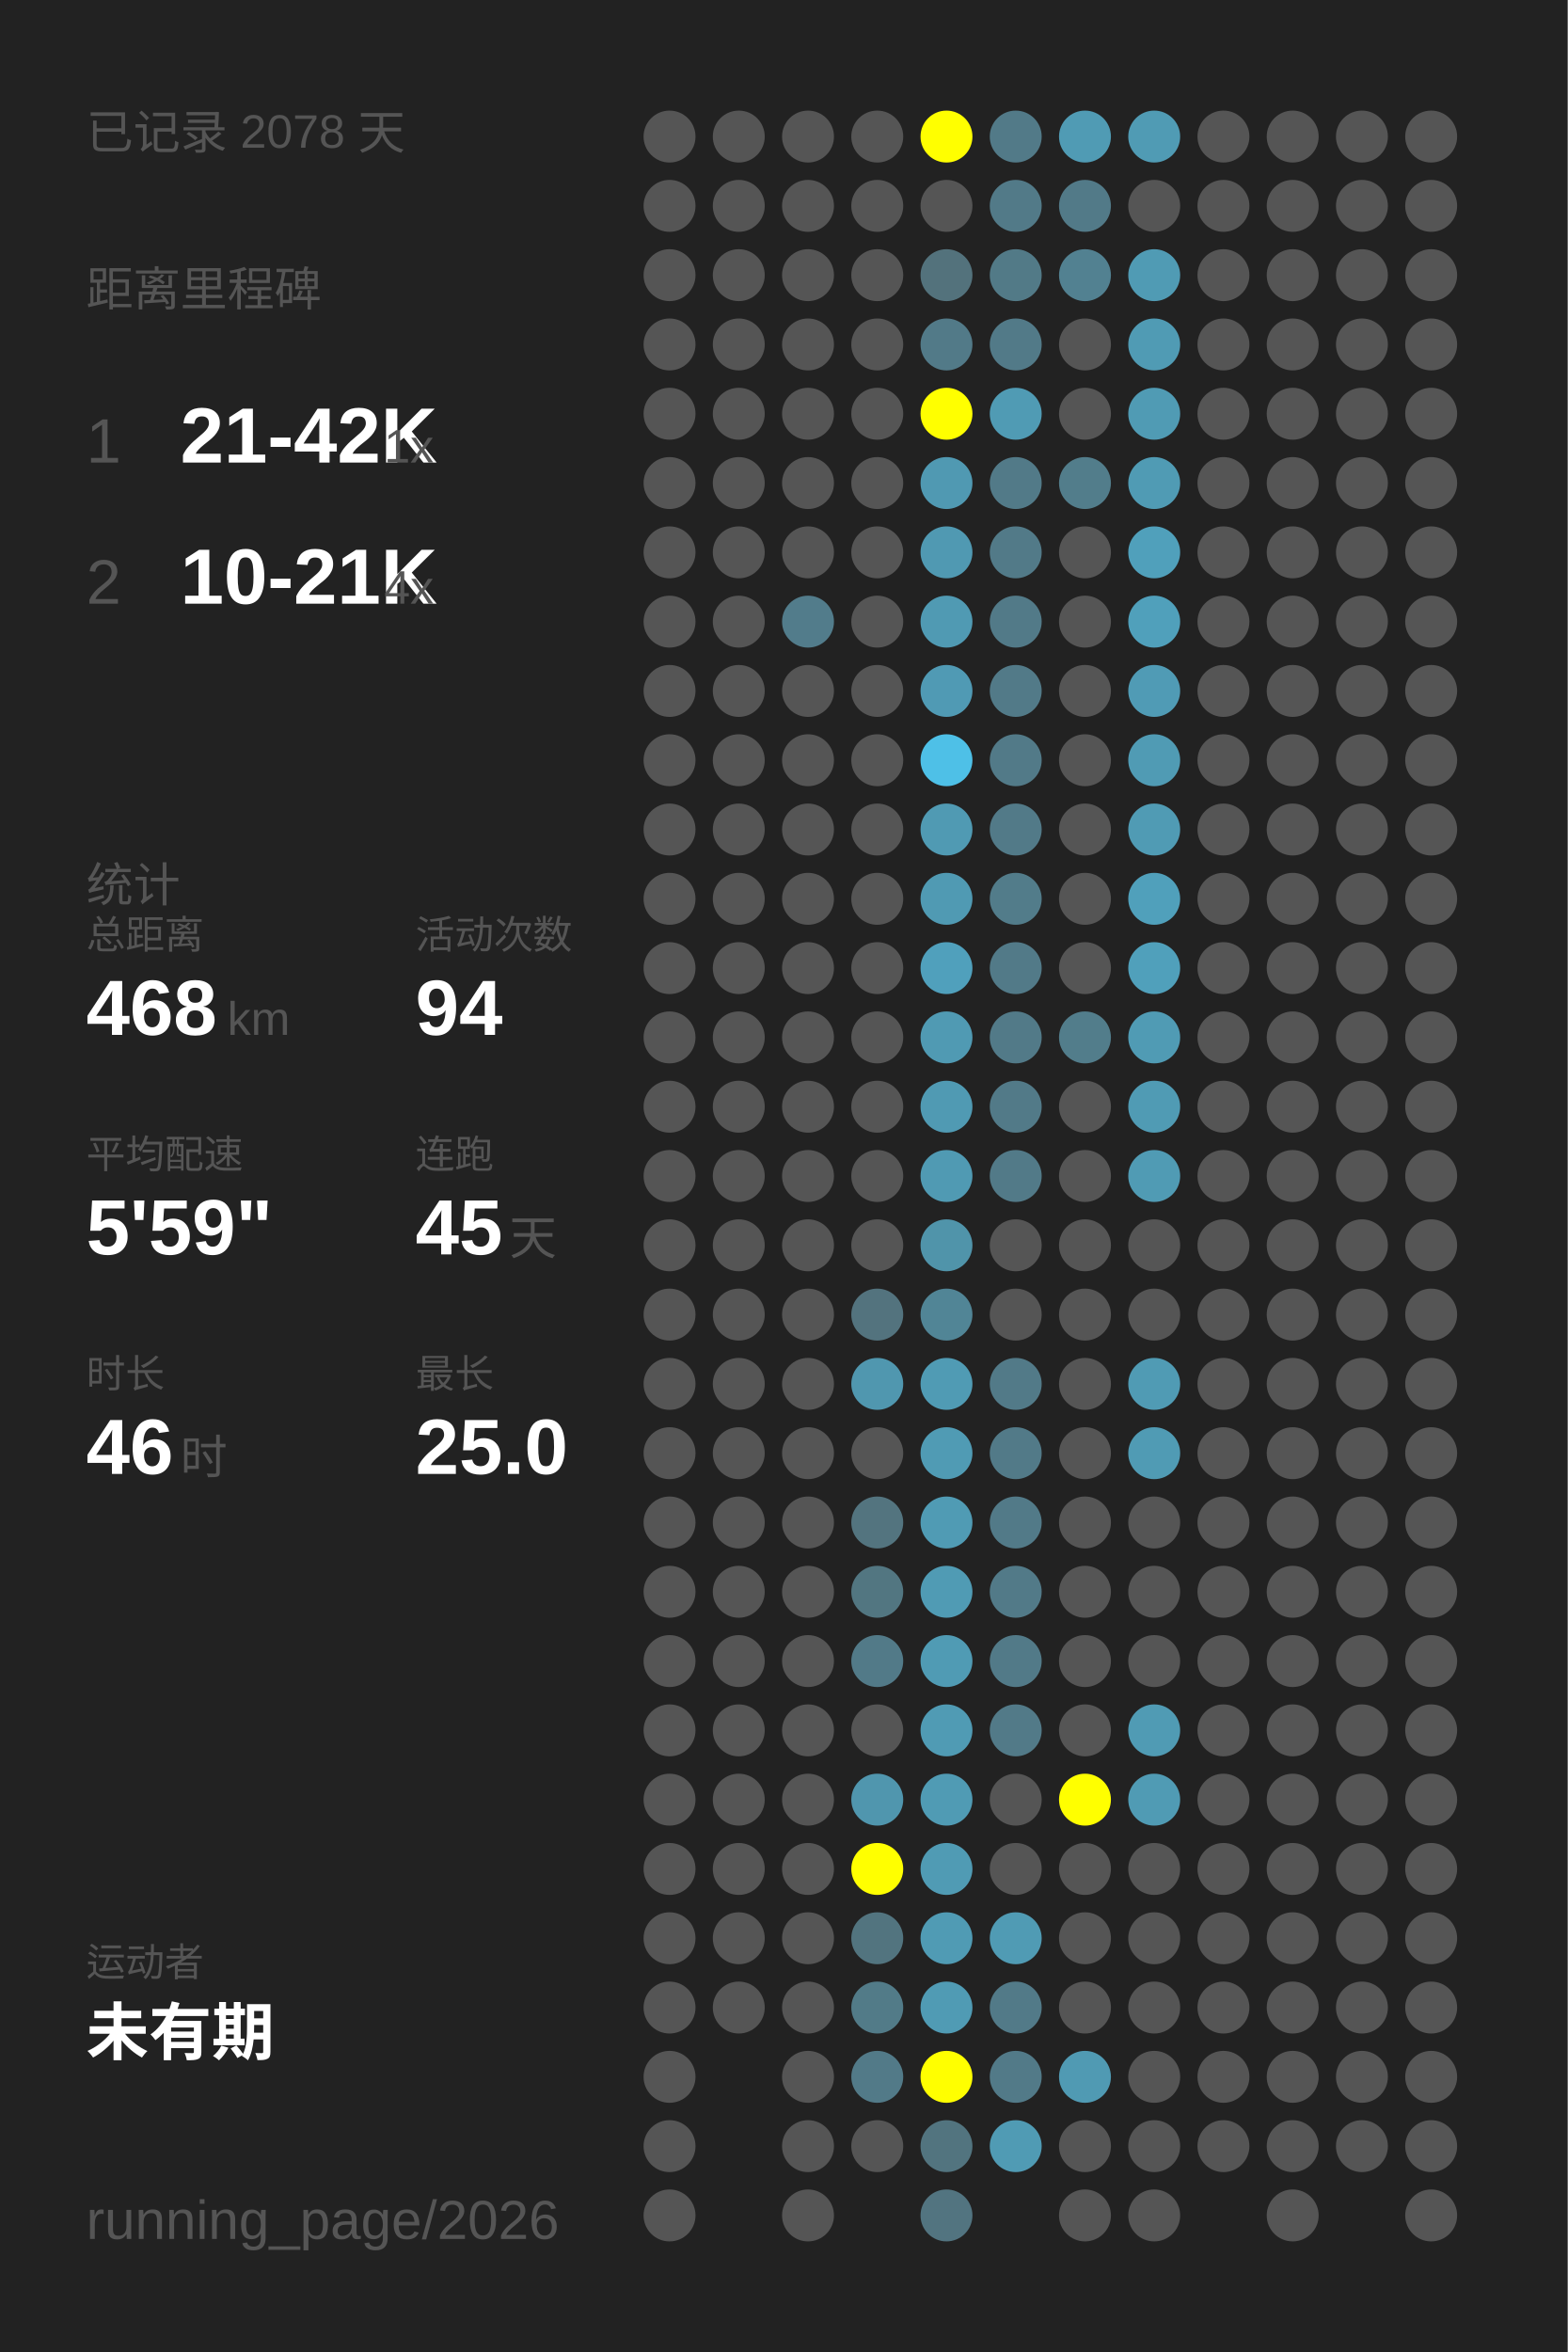
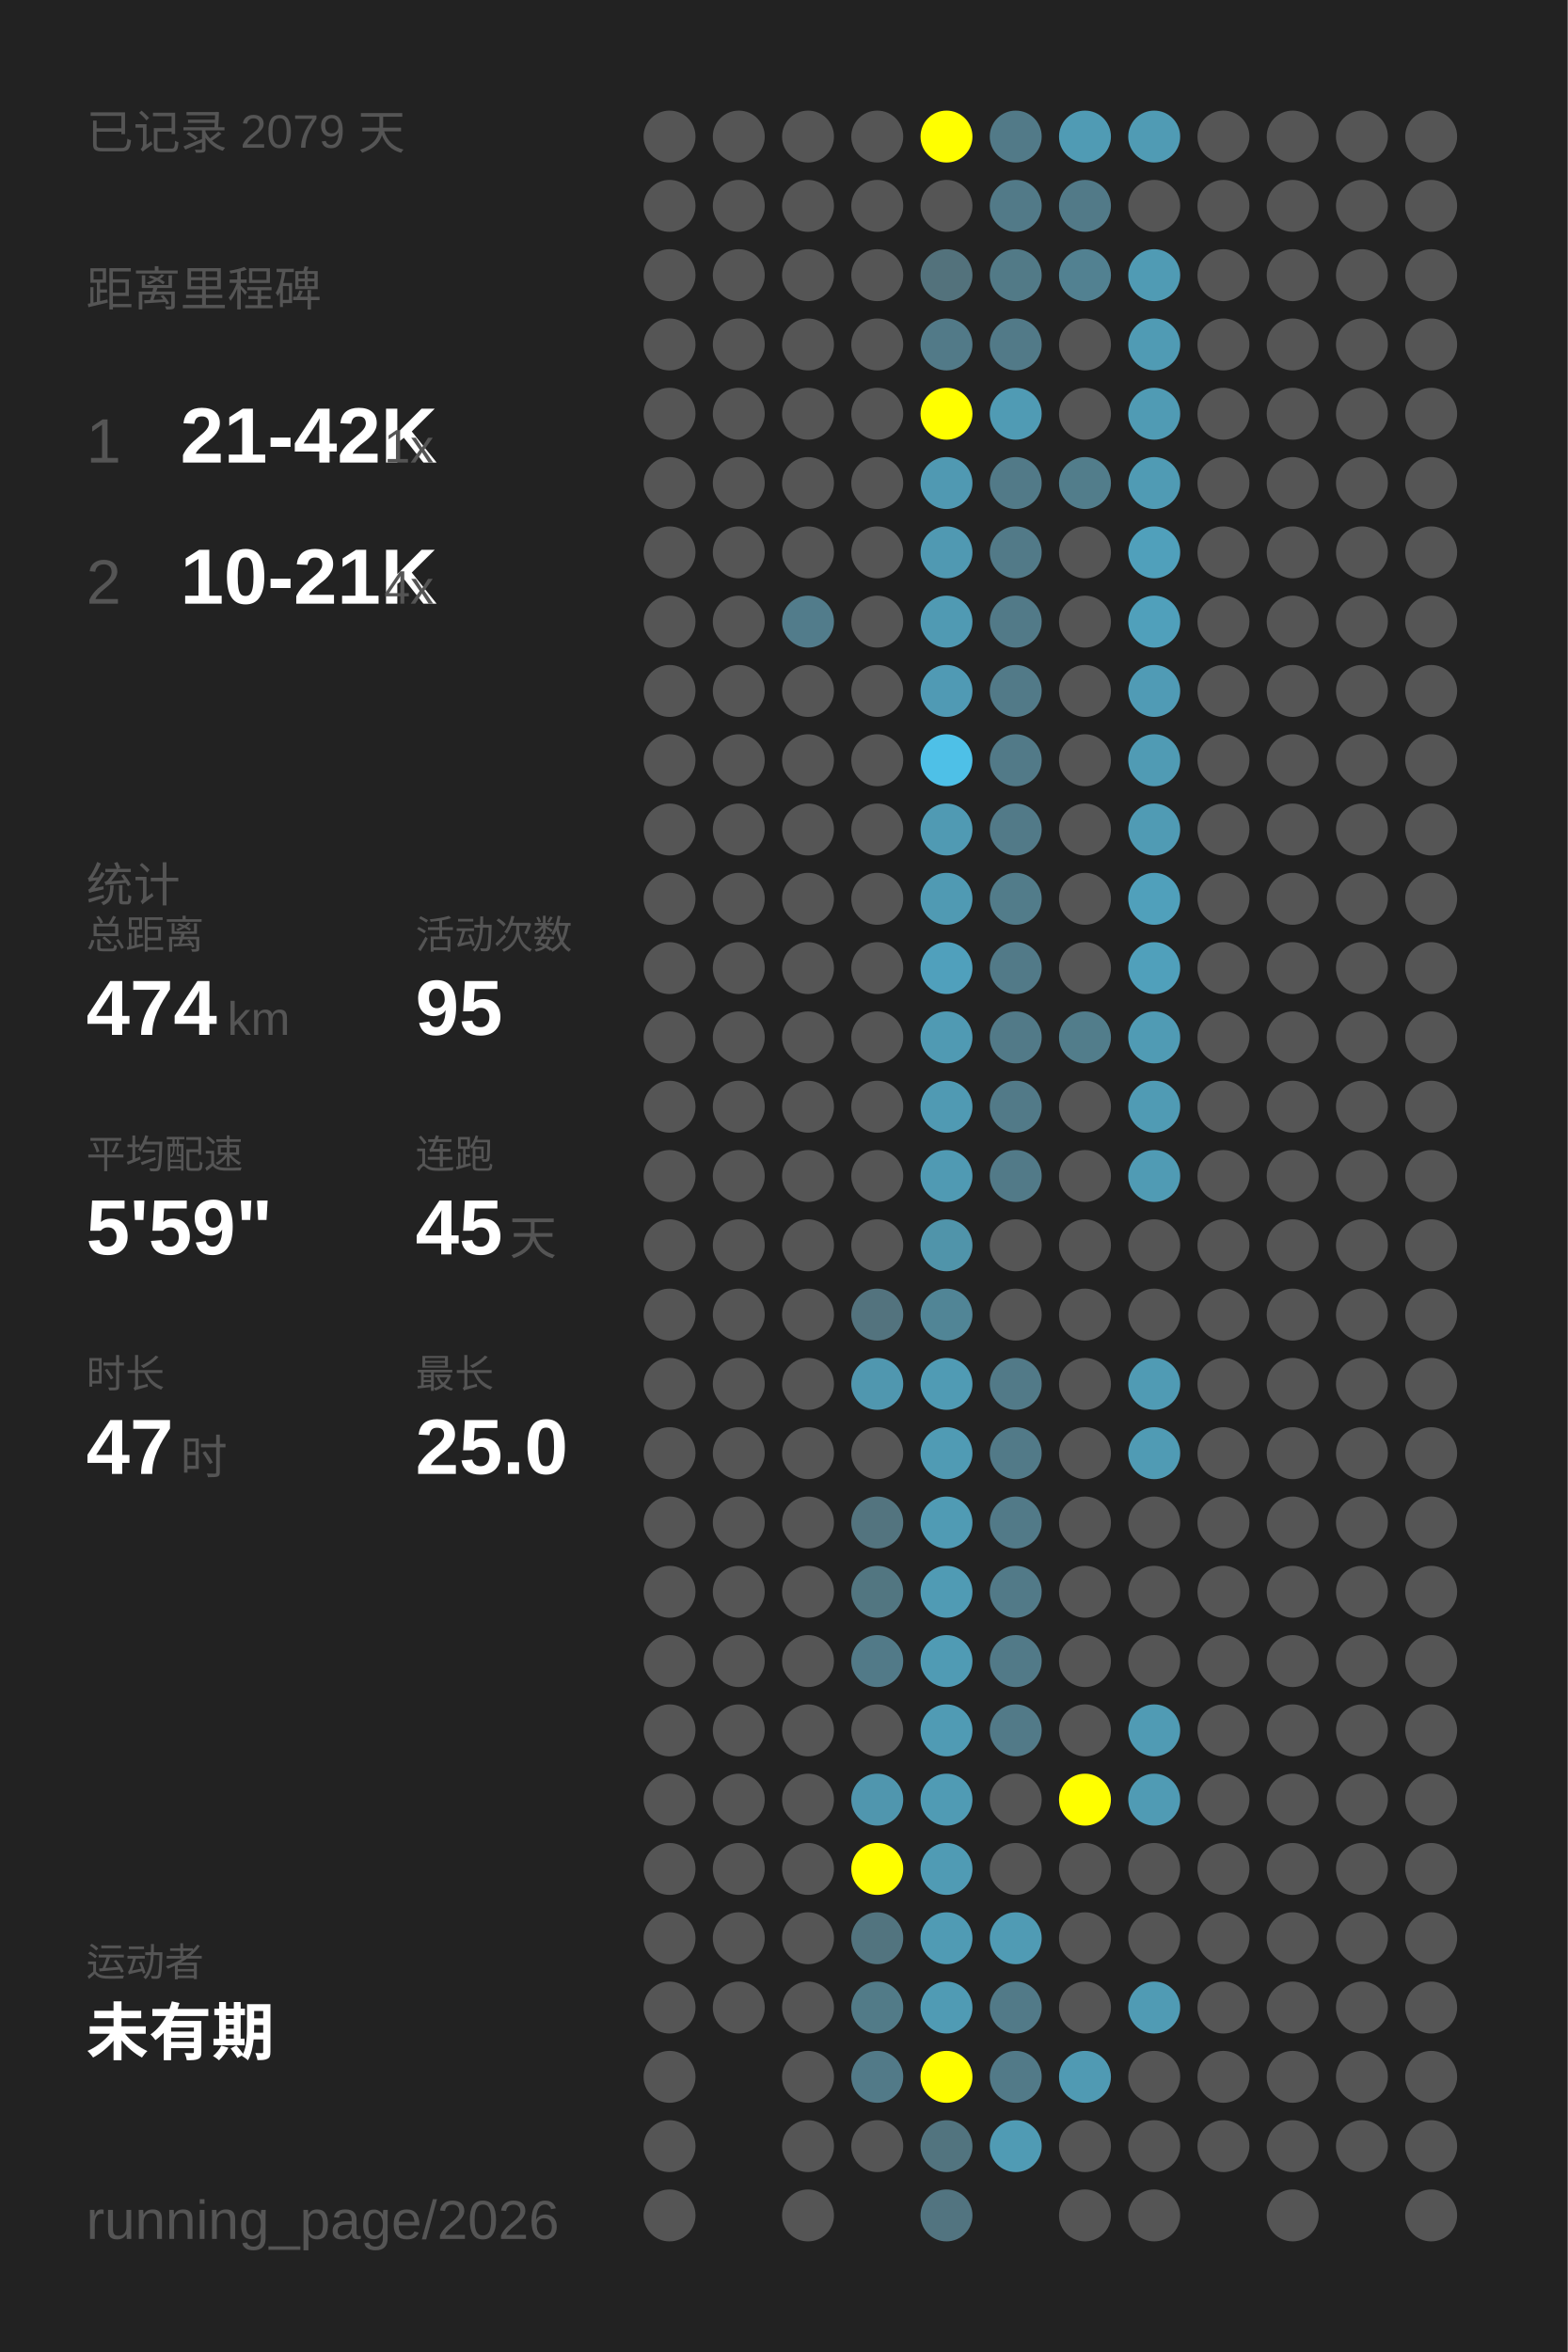
<svg xmlns="http://www.w3.org/2000/svg" baseProfile="full" height="300mm" version="1.1" viewBox="0,0,200,300" width="200mm">
  <defs />
  <rect fill="#222222" height="300" width="200" x="0" y="0" />
-   <text fill="#555555" style="font-size:6px; font-family:Arial;" x="11" y="19">已记录 2078 天</text>
+   <text fill="#555555" style="font-size:6px; font-family:Arial;" x="11" y="19">已记录 2079 天</text>
  <text fill="#555555" style="font-size:6px; font-family:Arial;" x="11" y="39">距离里程碑</text>
  <text fill="#555555" style="font-size:8px; font-family:Arial;" x="11" y="59">1</text>
  <text fill="#FFFFFF" style="font-size:10px; font-family:Arial; font-weight:bold;" x="23" y="59">21-42K</text>
  <text fill="#555555" style="font-size:6px; font-family:Arial;" x="49" y="59">1x</text>
  <text fill="#555555" style="font-size:8px; font-family:Arial;" x="11" y="77">2</text>
  <text fill="#FFFFFF" style="font-size:10px; font-family:Arial; font-weight:bold;" x="23" y="77">10-21K</text>
  <text fill="#555555" style="font-size:6px; font-family:Arial;" x="49" y="77">4x</text>
  <text fill="#555555" style="font-size:6px; font-family:Arial;" x="11" y="115">统计</text>
  <text fill="#555555" style="font-size:5px; font-family:Arial;" x="11" y="121">总距离</text>
-   <text fill="#FFFFFF" style="font-size:10px; font-family:Arial; font-weight:bold;" x="11" y="132">468</text>
+   <text fill="#FFFFFF" style="font-size:10px; font-family:Arial; font-weight:bold;" x="11" y="132">474</text>
  <text fill="#555555" style="font-size:6px; font-family:Arial;" x="29" y="132">km</text>
  <text fill="#555555" style="font-size:5px; font-family:Arial;" x="53" y="121">活动次数</text>
-   <text fill="#FFFFFF" style="font-size:10px; font-family:Arial; font-weight:bold;" x="53" y="132">94</text>
+   <text fill="#FFFFFF" style="font-size:10px; font-family:Arial; font-weight:bold;" x="53" y="132">95</text>
  <text fill="#555555" style="font-size:5px; font-family:Arial;" x="11" y="149">平均配速</text>
  <text fill="#FFFFFF" style="font-size:10px; font-family:Arial; font-weight:bold;" x="11" y="160">5'59"</text>
  <text fill="#555555" style="font-size:5px; font-family:Arial;" x="53" y="149">连跑</text>
  <text fill="#FFFFFF" style="font-size:10px; font-family:Arial; font-weight:bold;" x="53" y="160">45</text>
  <text fill="#555555" style="font-size:6px; font-family:Arial;" x="65" y="160">天</text>
  <text fill="#555555" style="font-size:5px; font-family:Arial;" x="11" y="177">时长</text>
-   <text fill="#FFFFFF" style="font-size:10px; font-family:Arial; font-weight:bold;" x="11" y="188">46</text>
+   <text fill="#FFFFFF" style="font-size:10px; font-family:Arial; font-weight:bold;" x="11" y="188">47</text>
  <text fill="#555555" style="font-size:6px; font-family:Arial;" x="23" y="188">时</text>
  <text fill="#555555" style="font-size:5px; font-family:Arial;" x="53" y="177">最长</text>
  <text fill="#FFFFFF" style="font-size:10px; font-family:Arial; font-weight:bold;" x="53" y="188">25.0</text>
  <text fill="#555555" style="font-size:5px; font-family:Arial;" x="11" y="252.065">运动者</text>
  <text fill="#FFFFFF" style="font-size:8px; font-family:Arial; font-weight:bold;" x="11" y="262.065">未有期</text>
  <text fill="#555555" style="font-size:7px; font-family:Arial;" x="11" y="285.581">running_page/2026</text>
  <circle cx="85.417" cy="17.419" fill="#555555" r="3.312" />
  <circle cx="85.417" cy="26.258" fill="#555555" r="3.312" />
  <circle cx="85.417" cy="35.097" fill="#555555" r="3.312" />
  <circle cx="85.417" cy="43.935" fill="#555555" r="3.312" />
  <circle cx="85.417" cy="52.774" fill="#555555" r="3.312" />
  <circle cx="85.417" cy="61.613" fill="#555555" r="3.312" />
  <circle cx="85.417" cy="70.452" fill="#555555" r="3.312" />
  <circle cx="85.417" cy="79.29" fill="#555555" r="3.312" />
  <circle cx="85.417" cy="88.129" fill="#555555" r="3.312" />
  <circle cx="85.417" cy="96.968" fill="#555555" r="3.312" />
  <circle cx="85.417" cy="105.806" fill="#555555" r="3.312" />
  <circle cx="85.417" cy="114.645" fill="#555555" r="3.312" />
  <circle cx="85.417" cy="123.484" fill="#555555" r="3.312" />
  <circle cx="85.417" cy="132.323" fill="#555555" r="3.312" />
  <circle cx="85.417" cy="141.161" fill="#555555" r="3.312" />
  <circle cx="85.417" cy="150" fill="#555555" r="3.312" />
  <circle cx="85.417" cy="158.839" fill="#555555" r="3.312" />
  <circle cx="85.417" cy="167.677" fill="#555555" r="3.312" />
  <circle cx="85.417" cy="176.516" fill="#555555" r="3.312" />
  <circle cx="85.417" cy="185.355" fill="#555555" r="3.312" />
  <circle cx="85.417" cy="194.194" fill="#555555" r="3.312" />
  <circle cx="85.417" cy="203.032" fill="#555555" r="3.312" />
  <circle cx="85.417" cy="211.871" fill="#555555" r="3.312" />
  <circle cx="85.417" cy="220.71" fill="#555555" r="3.312" />
  <circle cx="85.417" cy="229.548" fill="#555555" r="3.312" />
  <circle cx="85.417" cy="238.387" fill="#555555" r="3.312" />
  <circle cx="85.417" cy="247.226" fill="#555555" r="3.312" />
  <circle cx="85.417" cy="256.065" fill="#555555" r="3.312" />
  <circle cx="85.417" cy="264.903" fill="#555555" r="3.312" />
  <circle cx="85.417" cy="273.742" fill="#555555" r="3.312" />
  <circle cx="85.417" cy="282.581" fill="#555555" r="3.312" />
  <circle cx="94.25" cy="17.419" fill="#555555" r="3.312" />
  <circle cx="94.25" cy="26.258" fill="#555555" r="3.312" />
  <circle cx="94.25" cy="35.097" fill="#555555" r="3.312" />
  <circle cx="94.25" cy="43.935" fill="#555555" r="3.312" />
  <circle cx="94.25" cy="52.774" fill="#555555" r="3.312" />
  <circle cx="94.25" cy="61.613" fill="#555555" r="3.312" />
  <circle cx="94.25" cy="70.452" fill="#555555" r="3.312" />
  <circle cx="94.25" cy="79.29" fill="#555555" r="3.312" />
  <circle cx="94.25" cy="88.129" fill="#555555" r="3.312" />
  <circle cx="94.25" cy="96.968" fill="#555555" r="3.312" />
  <circle cx="94.25" cy="105.806" fill="#555555" r="3.312" />
  <circle cx="94.25" cy="114.645" fill="#555555" r="3.312" />
  <circle cx="94.25" cy="123.484" fill="#555555" r="3.312" />
  <circle cx="94.25" cy="132.323" fill="#555555" r="3.312" />
  <circle cx="94.25" cy="141.161" fill="#555555" r="3.312" />
  <circle cx="94.25" cy="150" fill="#555555" r="3.312" />
  <circle cx="94.25" cy="158.839" fill="#555555" r="3.312" />
  <circle cx="94.25" cy="167.677" fill="#555555" r="3.312" />
  <circle cx="94.25" cy="176.516" fill="#555555" r="3.312" />
  <circle cx="94.25" cy="185.355" fill="#555555" r="3.312" />
  <circle cx="94.25" cy="194.194" fill="#555555" r="3.312" />
  <circle cx="94.25" cy="203.032" fill="#555555" r="3.312" />
  <circle cx="94.25" cy="211.871" fill="#555555" r="3.312" />
  <circle cx="94.25" cy="220.71" fill="#555555" r="3.312" />
  <circle cx="94.25" cy="229.548" fill="#555555" r="3.312" />
  <circle cx="94.25" cy="238.387" fill="#555555" r="3.312" />
  <circle cx="94.25" cy="247.226" fill="#555555" r="3.312" />
  <circle cx="94.25" cy="256.065" fill="#555555" r="3.312" />
  <circle cx="103.083" cy="17.419" fill="#555555" r="3.312" />
  <circle cx="103.083" cy="26.258" fill="#555555" r="3.312" />
  <circle cx="103.083" cy="35.097" fill="#555555" r="3.312" />
  <circle cx="103.083" cy="43.935" fill="#555555" r="3.312" />
  <circle cx="103.083" cy="52.774" fill="#555555" r="3.312" />
  <circle cx="103.083" cy="61.613" fill="#555555" r="3.312" />
  <circle cx="103.083" cy="70.452" fill="#555555" r="3.312" />
  <circle cx="103.083" cy="79.29" fill="#527c8b" r="3.312" />
  <circle cx="103.083" cy="88.129" fill="#555555" r="3.312" />
  <circle cx="103.083" cy="96.968" fill="#555555" r="3.312" />
  <circle cx="103.083" cy="105.806" fill="#555555" r="3.312" />
  <circle cx="103.083" cy="114.645" fill="#555555" r="3.312" />
  <circle cx="103.083" cy="123.484" fill="#555555" r="3.312" />
  <circle cx="103.083" cy="132.323" fill="#555555" r="3.312" />
  <circle cx="103.083" cy="141.161" fill="#555555" r="3.312" />
  <circle cx="103.083" cy="150" fill="#555555" r="3.312" />
  <circle cx="103.083" cy="158.839" fill="#555555" r="3.312" />
  <circle cx="103.083" cy="167.677" fill="#555555" r="3.312" />
  <circle cx="103.083" cy="176.516" fill="#555555" r="3.312" />
  <circle cx="103.083" cy="185.355" fill="#555555" r="3.312" />
  <circle cx="103.083" cy="194.194" fill="#555555" r="3.312" />
  <circle cx="103.083" cy="203.032" fill="#555555" r="3.312" />
  <circle cx="103.083" cy="211.871" fill="#555555" r="3.312" />
  <circle cx="103.083" cy="220.71" fill="#555555" r="3.312" />
  <circle cx="103.083" cy="229.548" fill="#555555" r="3.312" />
  <circle cx="103.083" cy="238.387" fill="#555555" r="3.312" />
  <circle cx="103.083" cy="247.226" fill="#555555" r="3.312" />
  <circle cx="103.083" cy="256.065" fill="#555555" r="3.312" />
  <circle cx="103.083" cy="264.903" fill="#555555" r="3.312" />
  <circle cx="103.083" cy="273.742" fill="#555555" r="3.312" />
  <circle cx="103.083" cy="282.581" fill="#555555" r="3.312" />
  <circle cx="111.917" cy="17.419" fill="#555555" r="3.312" />
  <circle cx="111.917" cy="26.258" fill="#555555" r="3.312" />
  <circle cx="111.917" cy="35.097" fill="#555555" r="3.312" />
  <circle cx="111.917" cy="43.935" fill="#555555" r="3.312" />
  <circle cx="111.917" cy="52.774" fill="#555555" r="3.312" />
  <circle cx="111.917" cy="61.613" fill="#555555" r="3.312" />
  <circle cx="111.917" cy="70.452" fill="#555555" r="3.312" />
  <circle cx="111.917" cy="79.29" fill="#555555" r="3.312" />
  <circle cx="111.917" cy="88.129" fill="#555555" r="3.312" />
  <circle cx="111.917" cy="96.968" fill="#555555" r="3.312" />
  <circle cx="111.917" cy="105.806" fill="#555555" r="3.312" />
  <circle cx="111.917" cy="114.645" fill="#555555" r="3.312" />
  <circle cx="111.917" cy="123.484" fill="#555555" r="3.312" />
  <circle cx="111.917" cy="132.323" fill="#555555" r="3.312" />
  <circle cx="111.917" cy="141.161" fill="#555555" r="3.312" />
  <circle cx="111.917" cy="150" fill="#555555" r="3.312" />
  <circle cx="111.917" cy="158.839" fill="#555555" r="3.312" />
  <circle cx="111.917" cy="167.677" fill="#53737e" r="3.312" />
  <circle cx="111.917" cy="176.516" fill="#5097af" r="3.312" />
  <circle cx="111.917" cy="185.355" fill="#555555" r="3.312" />
  <circle cx="111.917" cy="194.194" fill="#53747f" r="3.312" />
  <circle cx="111.917" cy="203.032" fill="#527681" r="3.312" />
  <circle cx="111.917" cy="211.871" fill="#527a88" r="3.312" />
  <circle cx="111.917" cy="220.71" fill="#555555" r="3.312" />
  <circle cx="111.917" cy="229.548" fill="#5096ae" r="3.312" />
  <circle cx="111.917" cy="238.387" fill="#FFFF00" r="3.312" />
  <circle cx="111.917" cy="247.226" fill="#52747f" r="3.312" />
  <circle cx="111.917" cy="256.065" fill="#527b88" r="3.312" />
  <circle cx="111.917" cy="264.903" fill="#527a88" r="3.312" />
  <circle cx="111.917" cy="273.742" fill="#555555" r="3.312" />
  <circle cx="120.75" cy="17.419" fill="#FFFF00" r="3.312" />
  <circle cx="120.75" cy="26.258" fill="#555555" r="3.312" />
  <circle cx="120.75" cy="35.097" fill="#53727c" r="3.312" />
  <circle cx="120.75" cy="43.935" fill="#527a88" r="3.312" />
  <circle cx="120.75" cy="52.774" fill="#FFFF00" r="3.312" />
  <circle cx="120.75" cy="61.613" fill="#5099b2" r="3.312" />
  <circle cx="120.75" cy="70.452" fill="#5099b2" r="3.312" />
  <circle cx="120.75" cy="79.29" fill="#509ab3" r="3.312" />
  <circle cx="120.75" cy="88.129" fill="#509ab4" r="3.312" />
  <circle cx="120.75" cy="96.968" fill="#4ec0e7" r="3.312" />
  <circle cx="120.75" cy="105.806" fill="#509ab3" r="3.312" />
  <circle cx="120.75" cy="114.645" fill="#509ab3" r="3.312" />
  <circle cx="120.75" cy="123.484" fill="#50a0bc" r="3.312" />
  <circle cx="120.75" cy="132.323" fill="#509ab3" r="3.312" />
  <circle cx="120.75" cy="141.161" fill="#509ab3" r="3.312" />
  <circle cx="120.75" cy="150" fill="#509ab3" r="3.312" />
  <circle cx="120.75" cy="158.839" fill="#5094aa" r="3.312" />
  <circle cx="120.75" cy="167.677" fill="#518596" r="3.312" />
  <circle cx="120.75" cy="176.516" fill="#509bb4" r="3.312" />
  <circle cx="120.75" cy="185.355" fill="#509bb4" r="3.312" />
  <circle cx="120.75" cy="194.194" fill="#509bb4" r="3.312" />
  <circle cx="120.75" cy="203.032" fill="#509bb4" r="3.312" />
  <circle cx="120.75" cy="211.871" fill="#509bb4" r="3.312" />
  <circle cx="120.75" cy="220.71" fill="#509bb4" r="3.312" />
  <circle cx="120.75" cy="229.548" fill="#509bb4" r="3.312" />
  <circle cx="120.75" cy="238.387" fill="#509bb4" r="3.312" />
  <circle cx="120.75" cy="247.226" fill="#509bb4" r="3.312" />
  <circle cx="120.75" cy="256.065" fill="#509bb4" r="3.312" />
  <circle cx="120.75" cy="264.903" fill="#FFFF00" r="3.312" />
  <circle cx="120.75" cy="273.742" fill="#52747f" r="3.312" />
  <circle cx="120.75" cy="282.581" fill="#527480" r="3.312" />
  <circle cx="129.583" cy="17.419" fill="#527a88" r="3.312" />
  <circle cx="129.583" cy="26.258" fill="#527a88" r="3.312" />
  <circle cx="129.583" cy="35.097" fill="#527a87" r="3.312" />
  <circle cx="129.583" cy="43.935" fill="#527a88" r="3.312" />
  <circle cx="129.583" cy="52.774" fill="#509bb4" r="3.312" />
  <circle cx="129.583" cy="61.613" fill="#527a88" r="3.312" />
  <circle cx="129.583" cy="70.452" fill="#527a88" r="3.312" />
  <circle cx="129.583" cy="79.29" fill="#527a88" r="3.312" />
  <circle cx="129.583" cy="88.129" fill="#527a88" r="3.312" />
  <circle cx="129.583" cy="96.968" fill="#527a88" r="3.312" />
  <circle cx="129.583" cy="105.806" fill="#527a88" r="3.312" />
  <circle cx="129.583" cy="114.645" fill="#527c8a" r="3.312" />
  <circle cx="129.583" cy="123.484" fill="#527a88" r="3.312" />
  <circle cx="129.583" cy="132.323" fill="#527a88" r="3.312" />
  <circle cx="129.583" cy="141.161" fill="#527a88" r="3.312" />
  <circle cx="129.583" cy="150" fill="#527a88" r="3.312" />
  <circle cx="129.583" cy="158.839" fill="#555555" r="3.312" />
  <circle cx="129.583" cy="167.677" fill="#555555" r="3.312" />
  <circle cx="129.583" cy="176.516" fill="#527a88" r="3.312" />
  <circle cx="129.583" cy="185.355" fill="#527a88" r="3.312" />
  <circle cx="129.583" cy="194.194" fill="#527a88" r="3.312" />
  <circle cx="129.583" cy="203.032" fill="#527a88" r="3.312" />
  <circle cx="129.583" cy="211.871" fill="#527a88" r="3.312" />
  <circle cx="129.583" cy="220.71" fill="#527a88" r="3.312" />
  <circle cx="129.583" cy="229.548" fill="#555555" r="3.312" />
  <circle cx="129.583" cy="238.387" fill="#555555" r="3.312" />
  <circle cx="129.583" cy="247.226" fill="#509bb4" r="3.312" />
  <circle cx="129.583" cy="256.065" fill="#527a88" r="3.312" />
  <circle cx="129.583" cy="264.903" fill="#527a88" r="3.312" />
  <circle cx="129.583" cy="273.742" fill="#509bb4" r="3.312" />
  <circle cx="138.417" cy="17.419" fill="#509bb4" r="3.312" />
  <circle cx="138.417" cy="26.258" fill="#527a88" r="3.312" />
  <circle cx="138.417" cy="35.097" fill="#528191" r="3.312" />
  <circle cx="138.417" cy="43.935" fill="#555555" r="3.312" />
  <circle cx="138.417" cy="52.774" fill="#555555" r="3.312" />
  <circle cx="138.417" cy="61.613" fill="#527d8b" r="3.312" />
  <circle cx="138.417" cy="70.452" fill="#555555" r="3.312" />
  <circle cx="138.417" cy="79.29" fill="#555555" r="3.312" />
  <circle cx="138.417" cy="88.129" fill="#555555" r="3.312" />
  <circle cx="138.417" cy="96.968" fill="#555555" r="3.312" />
  <circle cx="138.417" cy="105.806" fill="#555555" r="3.312" />
  <circle cx="138.417" cy="114.645" fill="#555555" r="3.312" />
  <circle cx="138.417" cy="123.484" fill="#555555" r="3.312" />
  <circle cx="138.417" cy="132.323" fill="#527d8b" r="3.312" />
  <circle cx="138.417" cy="141.161" fill="#555555" r="3.312" />
  <circle cx="138.417" cy="150" fill="#555555" r="3.312" />
  <circle cx="138.417" cy="158.839" fill="#555555" r="3.312" />
  <circle cx="138.417" cy="167.677" fill="#555555" r="3.312" />
  <circle cx="138.417" cy="176.516" fill="#555555" r="3.312" />
  <circle cx="138.417" cy="185.355" fill="#555555" r="3.312" />
  <circle cx="138.417" cy="194.194" fill="#555555" r="3.312" />
  <circle cx="138.417" cy="203.032" fill="#555555" r="3.312" />
  <circle cx="138.417" cy="211.871" fill="#555555" r="3.312" />
  <circle cx="138.417" cy="220.71" fill="#555555" r="3.312" />
  <circle cx="138.417" cy="229.548" fill="#FFFF00" r="3.312" />
  <circle cx="138.417" cy="238.387" fill="#555555" r="3.312" />
  <circle cx="138.417" cy="247.226" fill="#555555" r="3.312" />
  <circle cx="138.417" cy="256.065" fill="#555555" r="3.312" />
  <circle cx="138.417" cy="264.903" fill="#509ab3" r="3.312" />
  <circle cx="138.417" cy="273.742" fill="#555555" r="3.312" />
  <circle cx="138.417" cy="282.581" fill="#555555" r="3.312" />
  <circle cx="147.25" cy="17.419" fill="#509bb4" r="3.312" />
  <circle cx="147.25" cy="26.258" fill="#555555" r="3.312" />
  <circle cx="147.25" cy="35.097" fill="#509bb4" r="3.312" />
  <circle cx="147.25" cy="43.935" fill="#509bb4" r="3.312" />
  <circle cx="147.25" cy="52.774" fill="#509bb4" r="3.312" />
  <circle cx="147.25" cy="61.613" fill="#509bb4" r="3.312" />
  <circle cx="147.25" cy="70.452" fill="#50a0bb" r="3.312" />
  <circle cx="147.25" cy="79.29" fill="#50a0bb" r="3.312" />
  <circle cx="147.25" cy="88.129" fill="#509bb5" r="3.312" />
  <circle cx="147.25" cy="96.968" fill="#509bb4" r="3.312" />
  <circle cx="147.25" cy="105.806" fill="#509bb4" r="3.312" />
  <circle cx="147.25" cy="114.645" fill="#50a0bb" r="3.312" />
  <circle cx="147.25" cy="123.484" fill="#50a0bb" r="3.312" />
  <circle cx="147.25" cy="132.323" fill="#509bb4" r="3.312" />
  <circle cx="147.25" cy="141.161" fill="#509bb4" r="3.312" />
  <circle cx="147.25" cy="150" fill="#509bb4" r="3.312" />
  <circle cx="147.25" cy="158.839" fill="#555555" r="3.312" />
  <circle cx="147.25" cy="167.677" fill="#555555" r="3.312" />
  <circle cx="147.25" cy="176.516" fill="#509bb4" r="3.312" />
  <circle cx="147.25" cy="185.355" fill="#509bb4" r="3.312" />
  <circle cx="147.25" cy="194.194" fill="#555555" r="3.312" />
  <circle cx="147.25" cy="203.032" fill="#555555" r="3.312" />
  <circle cx="147.25" cy="211.871" fill="#555555" r="3.312" />
  <circle cx="147.25" cy="220.71" fill="#509bb4" r="3.312" />
  <circle cx="147.25" cy="229.548" fill="#509bb4" r="3.312" />
  <circle cx="147.25" cy="238.387" fill="#555555" r="3.312" />
  <circle cx="147.25" cy="247.226" fill="#555555" r="3.312" />
-   <circle cx="147.25" cy="256.065" fill="#555555" r="3.312" />
+   <circle cx="147.25" cy="256.065" fill="#509bb4" r="3.312" />
  <circle cx="147.25" cy="264.903" fill="#555555" r="3.312" />
  <circle cx="147.25" cy="273.742" fill="#555555" r="3.312" />
  <circle cx="147.25" cy="282.581" fill="#555555" r="3.312" />
  <circle cx="156.083" cy="17.419" fill="#555555" r="3.312" />
  <circle cx="156.083" cy="26.258" fill="#555555" r="3.312" />
  <circle cx="156.083" cy="35.097" fill="#555555" r="3.312" />
  <circle cx="156.083" cy="43.935" fill="#555555" r="3.312" />
  <circle cx="156.083" cy="52.774" fill="#555555" r="3.312" />
  <circle cx="156.083" cy="61.613" fill="#555555" r="3.312" />
  <circle cx="156.083" cy="70.452" fill="#555555" r="3.312" />
  <circle cx="156.083" cy="79.29" fill="#555555" r="3.312" />
  <circle cx="156.083" cy="88.129" fill="#555555" r="3.312" />
  <circle cx="156.083" cy="96.968" fill="#555555" r="3.312" />
  <circle cx="156.083" cy="105.806" fill="#555555" r="3.312" />
  <circle cx="156.083" cy="114.645" fill="#555555" r="3.312" />
  <circle cx="156.083" cy="123.484" fill="#555555" r="3.312" />
  <circle cx="156.083" cy="132.323" fill="#555555" r="3.312" />
  <circle cx="156.083" cy="141.161" fill="#555555" r="3.312" />
  <circle cx="156.083" cy="150" fill="#555555" r="3.312" />
  <circle cx="156.083" cy="158.839" fill="#555555" r="3.312" />
  <circle cx="156.083" cy="167.677" fill="#555555" r="3.312" />
  <circle cx="156.083" cy="176.516" fill="#555555" r="3.312" />
  <circle cx="156.083" cy="185.355" fill="#555555" r="3.312" />
  <circle cx="156.083" cy="194.194" fill="#555555" r="3.312" />
  <circle cx="156.083" cy="203.032" fill="#555555" r="3.312" />
  <circle cx="156.083" cy="211.871" fill="#555555" r="3.312" />
  <circle cx="156.083" cy="220.71" fill="#555555" r="3.312" />
  <circle cx="156.083" cy="229.548" fill="#555555" r="3.312" />
  <circle cx="156.083" cy="238.387" fill="#555555" r="3.312" />
  <circle cx="156.083" cy="247.226" fill="#555555" r="3.312" />
  <circle cx="156.083" cy="256.065" fill="#555555" r="3.312" />
  <circle cx="156.083" cy="264.903" fill="#555555" r="3.312" />
  <circle cx="156.083" cy="273.742" fill="#555555" r="3.312" />
  <circle cx="164.917" cy="17.419" fill="#555555" r="3.312" />
  <circle cx="164.917" cy="26.258" fill="#555555" r="3.312" />
  <circle cx="164.917" cy="35.097" fill="#555555" r="3.312" />
  <circle cx="164.917" cy="43.935" fill="#555555" r="3.312" />
  <circle cx="164.917" cy="52.774" fill="#555555" r="3.312" />
  <circle cx="164.917" cy="61.613" fill="#555555" r="3.312" />
  <circle cx="164.917" cy="70.452" fill="#555555" r="3.312" />
  <circle cx="164.917" cy="79.29" fill="#555555" r="3.312" />
  <circle cx="164.917" cy="88.129" fill="#555555" r="3.312" />
  <circle cx="164.917" cy="96.968" fill="#555555" r="3.312" />
  <circle cx="164.917" cy="105.806" fill="#555555" r="3.312" />
  <circle cx="164.917" cy="114.645" fill="#555555" r="3.312" />
  <circle cx="164.917" cy="123.484" fill="#555555" r="3.312" />
  <circle cx="164.917" cy="132.323" fill="#555555" r="3.312" />
  <circle cx="164.917" cy="141.161" fill="#555555" r="3.312" />
  <circle cx="164.917" cy="150" fill="#555555" r="3.312" />
  <circle cx="164.917" cy="158.839" fill="#555555" r="3.312" />
  <circle cx="164.917" cy="167.677" fill="#555555" r="3.312" />
  <circle cx="164.917" cy="176.516" fill="#555555" r="3.312" />
  <circle cx="164.917" cy="185.355" fill="#555555" r="3.312" />
  <circle cx="164.917" cy="194.194" fill="#555555" r="3.312" />
  <circle cx="164.917" cy="203.032" fill="#555555" r="3.312" />
  <circle cx="164.917" cy="211.871" fill="#555555" r="3.312" />
  <circle cx="164.917" cy="220.71" fill="#555555" r="3.312" />
  <circle cx="164.917" cy="229.548" fill="#555555" r="3.312" />
  <circle cx="164.917" cy="238.387" fill="#555555" r="3.312" />
  <circle cx="164.917" cy="247.226" fill="#555555" r="3.312" />
  <circle cx="164.917" cy="256.065" fill="#555555" r="3.312" />
  <circle cx="164.917" cy="264.903" fill="#555555" r="3.312" />
  <circle cx="164.917" cy="273.742" fill="#555555" r="3.312" />
  <circle cx="164.917" cy="282.581" fill="#555555" r="3.312" />
  <circle cx="173.75" cy="17.419" fill="#555555" r="3.312" />
  <circle cx="173.75" cy="26.258" fill="#555555" r="3.312" />
  <circle cx="173.75" cy="35.097" fill="#555555" r="3.312" />
  <circle cx="173.75" cy="43.935" fill="#555555" r="3.312" />
  <circle cx="173.75" cy="52.774" fill="#555555" r="3.312" />
  <circle cx="173.75" cy="61.613" fill="#555555" r="3.312" />
  <circle cx="173.75" cy="70.452" fill="#555555" r="3.312" />
  <circle cx="173.75" cy="79.29" fill="#555555" r="3.312" />
  <circle cx="173.75" cy="88.129" fill="#555555" r="3.312" />
  <circle cx="173.75" cy="96.968" fill="#555555" r="3.312" />
  <circle cx="173.75" cy="105.806" fill="#555555" r="3.312" />
  <circle cx="173.75" cy="114.645" fill="#555555" r="3.312" />
  <circle cx="173.75" cy="123.484" fill="#555555" r="3.312" />
  <circle cx="173.75" cy="132.323" fill="#555555" r="3.312" />
  <circle cx="173.75" cy="141.161" fill="#555555" r="3.312" />
  <circle cx="173.75" cy="150" fill="#555555" r="3.312" />
  <circle cx="173.75" cy="158.839" fill="#555555" r="3.312" />
  <circle cx="173.75" cy="167.677" fill="#555555" r="3.312" />
  <circle cx="173.75" cy="176.516" fill="#555555" r="3.312" />
  <circle cx="173.75" cy="185.355" fill="#555555" r="3.312" />
  <circle cx="173.75" cy="194.194" fill="#555555" r="3.312" />
  <circle cx="173.75" cy="203.032" fill="#555555" r="3.312" />
  <circle cx="173.75" cy="211.871" fill="#555555" r="3.312" />
  <circle cx="173.75" cy="220.71" fill="#555555" r="3.312" />
  <circle cx="173.75" cy="229.548" fill="#555555" r="3.312" />
  <circle cx="173.75" cy="238.387" fill="#555555" r="3.312" />
  <circle cx="173.75" cy="247.226" fill="#555555" r="3.312" />
  <circle cx="173.75" cy="256.065" fill="#555555" r="3.312" />
  <circle cx="173.75" cy="264.903" fill="#555555" r="3.312" />
  <circle cx="173.75" cy="273.742" fill="#555555" r="3.312" />
  <circle cx="182.583" cy="17.419" fill="#555555" r="3.312" />
  <circle cx="182.583" cy="26.258" fill="#555555" r="3.312" />
  <circle cx="182.583" cy="35.097" fill="#555555" r="3.312" />
  <circle cx="182.583" cy="43.935" fill="#555555" r="3.312" />
  <circle cx="182.583" cy="52.774" fill="#555555" r="3.312" />
  <circle cx="182.583" cy="61.613" fill="#555555" r="3.312" />
  <circle cx="182.583" cy="70.452" fill="#555555" r="3.312" />
  <circle cx="182.583" cy="79.29" fill="#555555" r="3.312" />
  <circle cx="182.583" cy="88.129" fill="#555555" r="3.312" />
  <circle cx="182.583" cy="96.968" fill="#555555" r="3.312" />
  <circle cx="182.583" cy="105.806" fill="#555555" r="3.312" />
  <circle cx="182.583" cy="114.645" fill="#555555" r="3.312" />
  <circle cx="182.583" cy="123.484" fill="#555555" r="3.312" />
  <circle cx="182.583" cy="132.323" fill="#555555" r="3.312" />
  <circle cx="182.583" cy="141.161" fill="#555555" r="3.312" />
  <circle cx="182.583" cy="150" fill="#555555" r="3.312" />
  <circle cx="182.583" cy="158.839" fill="#555555" r="3.312" />
  <circle cx="182.583" cy="167.677" fill="#555555" r="3.312" />
  <circle cx="182.583" cy="176.516" fill="#555555" r="3.312" />
  <circle cx="182.583" cy="185.355" fill="#555555" r="3.312" />
  <circle cx="182.583" cy="194.194" fill="#555555" r="3.312" />
  <circle cx="182.583" cy="203.032" fill="#555555" r="3.312" />
  <circle cx="182.583" cy="211.871" fill="#555555" r="3.312" />
  <circle cx="182.583" cy="220.71" fill="#555555" r="3.312" />
  <circle cx="182.583" cy="229.548" fill="#555555" r="3.312" />
  <circle cx="182.583" cy="238.387" fill="#555555" r="3.312" />
  <circle cx="182.583" cy="247.226" fill="#555555" r="3.312" />
  <circle cx="182.583" cy="256.065" fill="#555555" r="3.312" />
  <circle cx="182.583" cy="264.903" fill="#555555" r="3.312" />
  <circle cx="182.583" cy="273.742" fill="#555555" r="3.312" />
  <circle cx="182.583" cy="282.581" fill="#555555" r="3.312" />
</svg>
